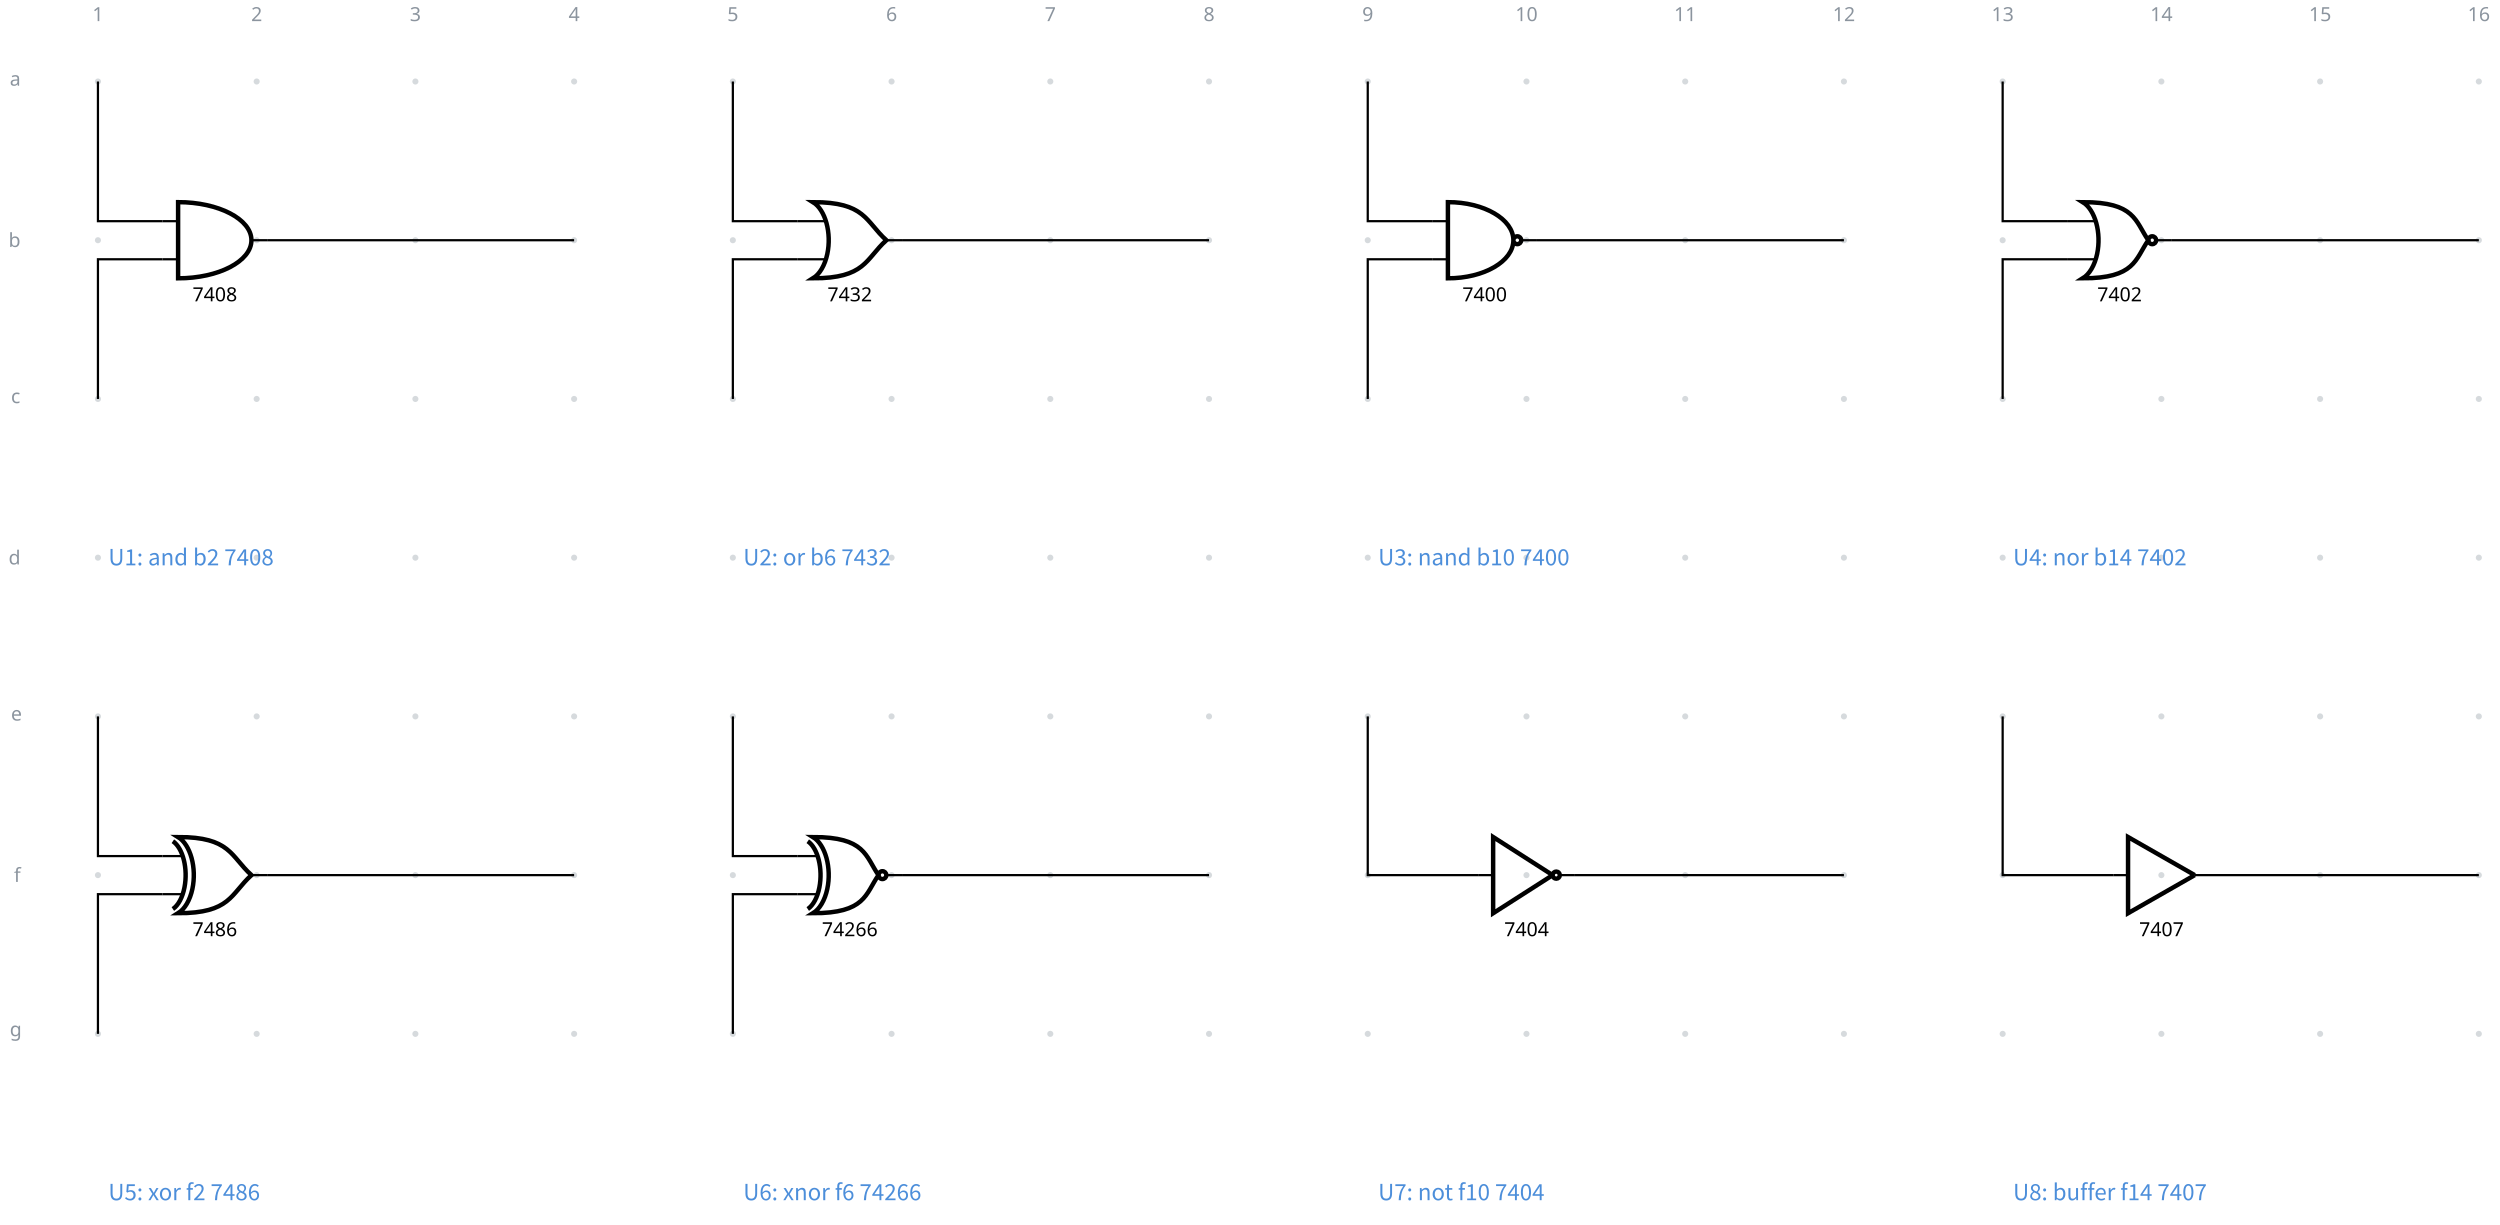
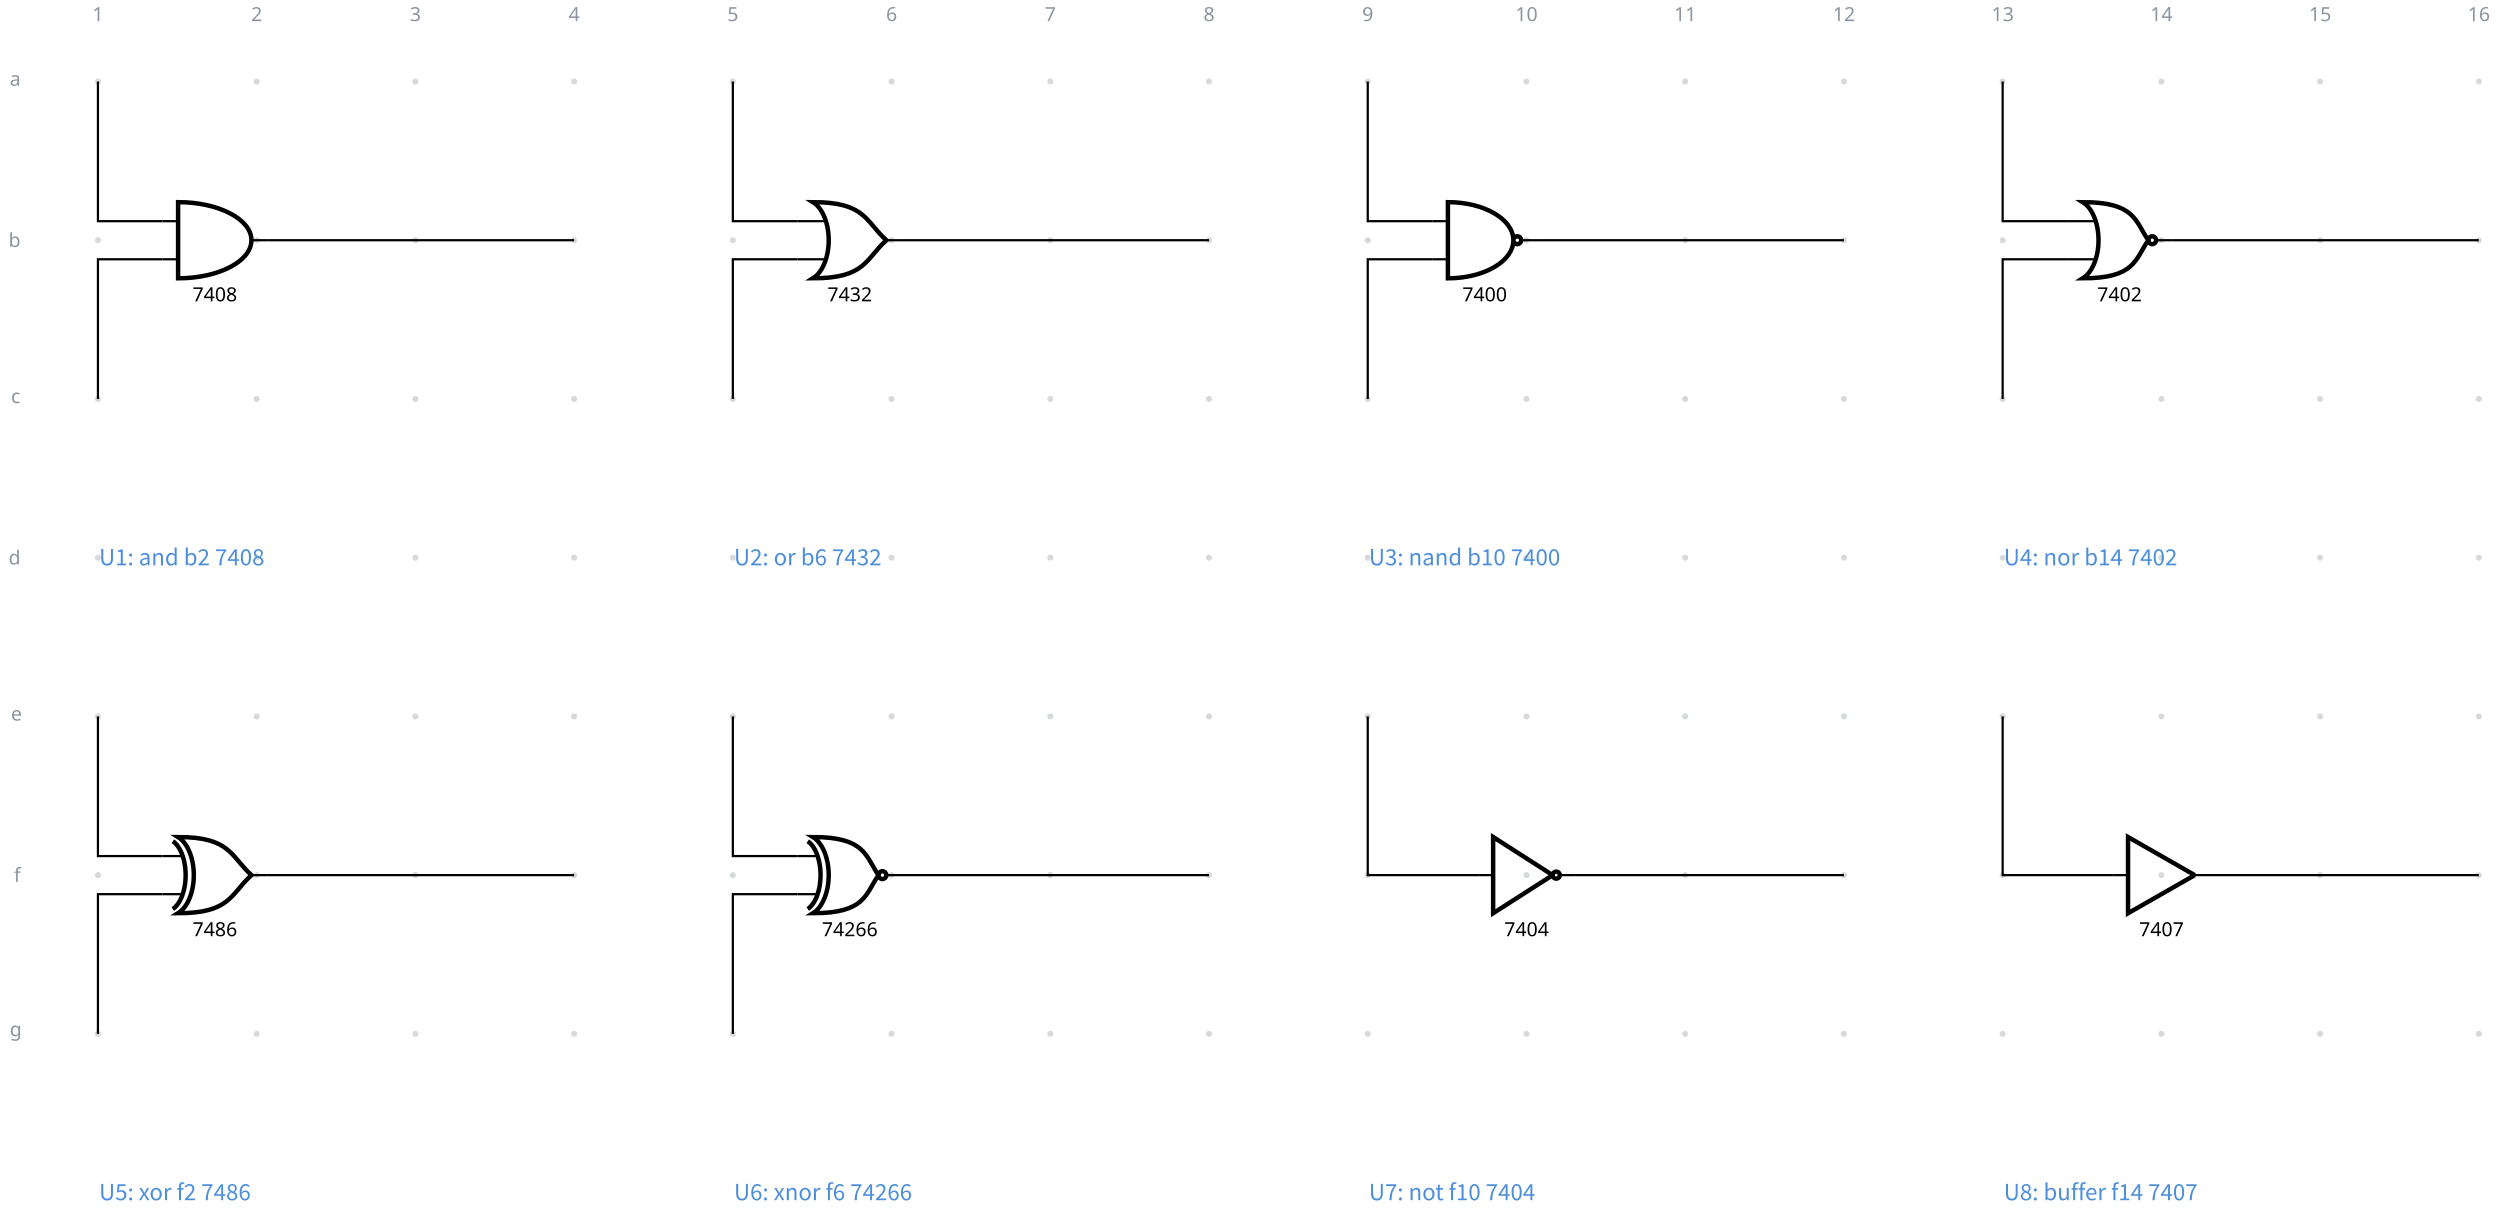
<svg xmlns="http://www.w3.org/2000/svg" fill="currentColor" width="1195.046" height="585.421" viewBox="-72 -72 896.284 439.066">
  <g stroke="currentColor" stroke-miterlimit="10" stroke-width=".8">
    <path fill="#8b949e" fill-opacity=".35" stroke="none" stroke-opacity=".35" d="M-35.787-42.781a1.1 1.1 0 1 0-2.2 0 1.1 1.1 0 0 0 2.2 0M-35.787 14.124a1.1 1.1 0 1 0-2.2 0 1.1 1.1 0 0 0 2.2 0M-35.787 71.03a1.1 1.1 0 1 0-2.2 0 1.1 1.1 0 0 0 2.2 0M-35.787 127.935a1.1 1.1 0 1 0-2.2 0 1.1 1.1 0 0 0 2.2 0M-35.787 184.84a1.1 1.1 0 1 0-2.2 0 1.1 1.1 0 0 0 2.2 0M-35.787 241.746a1.1 1.1 0 1 0-2.2 0 1.1 1.1 0 0 0 2.2 0M-35.787 298.652a1.1 1.1 0 1 0-2.2 0 1.1 1.1 0 0 0 2.2 0M21.118-42.781a1.1 1.1 0 1 0-2.2 0 1.1 1.1 0 0 0 2.2 0M21.118 14.124a1.1 1.1 0 1 0-2.2 0 1.1 1.1 0 0 0 2.2 0M21.118 71.03a1.1 1.1 0 1 0-2.2 0 1.1 1.1 0 0 0 2.2 0M21.118 127.935a1.1 1.1 0 1 0-2.2 0 1.1 1.1 0 0 0 2.2 0M21.118 184.84a1.1 1.1 0 1 0-2.2 0 1.1 1.1 0 0 0 2.2 0M21.118 241.746a1.1 1.1 0 1 0-2.2 0 1.1 1.1 0 0 0 2.2 0M21.118 298.652a1.1 1.1 0 1 0-2.2 0 1.1 1.1 0 0 0 2.2 0M78.024-42.781a1.1 1.1 0 1 0-2.2 0 1.1 1.1 0 0 0 2.2 0M78.024 14.124a1.1 1.1 0 1 0-2.2 0 1.1 1.1 0 0 0 2.2 0M78.024 71.03a1.1 1.1 0 1 0-2.2 0 1.1 1.1 0 0 0 2.2 0M78.024 127.935a1.1 1.1 0 1 0-2.2 0 1.1 1.1 0 0 0 2.2 0M78.024 184.84a1.1 1.1 0 1 0-2.2 0 1.1 1.1 0 0 0 2.2 0M78.024 241.746a1.1 1.1 0 1 0-2.2 0 1.1 1.1 0 0 0 2.2 0M78.024 298.652a1.1 1.1 0 1 0-2.2 0 1.1 1.1 0 0 0 2.2 0M134.93-42.781a1.1 1.1 0 1 0-2.2 0 1.1 1.1 0 0 0 2.2 0M134.93 14.124a1.1 1.1 0 1 0-2.2 0 1.1 1.1 0 0 0 2.2 0M134.93 71.03a1.1 1.1 0 1 0-2.2 0 1.1 1.1 0 0 0 2.2 0M134.93 127.935a1.1 1.1 0 1 0-2.2 0 1.1 1.1 0 0 0 2.2 0M134.93 184.84a1.1 1.1 0 1 0-2.2 0 1.1 1.1 0 0 0 2.2 0M134.93 241.746a1.1 1.1 0 1 0-2.2 0 1.1 1.1 0 0 0 2.2 0M134.93 298.652a1.1 1.1 0 1 0-2.2 0 1.1 1.1 0 0 0 2.2 0M191.835-42.781a1.1 1.1 0 1 0-2.2 0 1.1 1.1 0 0 0 2.2 0M191.835 14.124a1.1 1.1 0 1 0-2.2 0 1.1 1.1 0 0 0 2.2 0M191.835 71.03a1.1 1.1 0 1 0-2.2 0 1.1 1.1 0 0 0 2.2 0M191.835 127.935a1.1 1.1 0 1 0-2.2 0 1.1 1.1 0 0 0 2.2 0M191.835 184.84a1.1 1.1 0 1 0-2.2 0 1.1 1.1 0 0 0 2.2 0M191.835 241.746a1.1 1.1 0 1 0-2.2 0 1.1 1.1 0 0 0 2.2 0M191.835 298.652a1.1 1.1 0 1 0-2.2 0 1.1 1.1 0 0 0 2.2 0M248.74-42.781a1.1 1.1 0 1 0-2.2 0 1.1 1.1 0 0 0 2.2 0M248.74 14.124a1.1 1.1 0 1 0-2.2 0 1.1 1.1 0 0 0 2.2 0M248.74 71.03a1.1 1.1 0 1 0-2.2 0 1.1 1.1 0 0 0 2.2 0M248.74 127.935a1.1 1.1 0 1 0-2.2 0 1.1 1.1 0 0 0 2.2 0M248.74 184.84a1.1 1.1 0 1 0-2.2 0 1.1 1.1 0 0 0 2.2 0M248.74 241.746a1.1 1.1 0 1 0-2.2 0 1.1 1.1 0 0 0 2.2 0M248.74 298.652a1.1 1.1 0 1 0-2.2 0 1.1 1.1 0 0 0 2.2 0M305.646-42.781a1.1 1.1 0 1 0-2.2 0 1.1 1.1 0 0 0 2.2 0M305.646 14.124a1.1 1.1 0 1 0-2.2 0 1.1 1.1 0 0 0 2.2 0M305.646 71.03a1.1 1.1 0 1 0-2.2 0 1.1 1.1 0 0 0 2.2 0M305.646 127.935a1.1 1.1 0 1 0-2.2 0 1.1 1.1 0 0 0 2.2 0M305.646 184.84a1.1 1.1 0 1 0-2.2 0 1.1 1.1 0 0 0 2.2 0M305.646 241.746a1.1 1.1 0 1 0-2.2 0 1.1 1.1 0 0 0 2.2 0M305.646 298.652a1.1 1.1 0 1 0-2.2 0 1.1 1.1 0 0 0 2.2 0M362.551-42.781a1.1 1.1 0 1 0-2.2 0 1.1 1.1 0 0 0 2.2 0M362.551 14.124a1.1 1.1 0 1 0-2.2 0 1.1 1.1 0 0 0 2.2 0M362.551 71.03a1.1 1.1 0 1 0-2.2 0 1.1 1.1 0 0 0 2.2 0M362.551 127.935a1.1 1.1 0 1 0-2.2 0 1.1 1.1 0 0 0 2.2 0M362.551 184.84a1.1 1.1 0 1 0-2.2 0 1.1 1.1 0 0 0 2.2 0M362.551 241.746a1.1 1.1 0 1 0-2.2 0 1.1 1.1 0 0 0 2.2 0M362.551 298.652a1.1 1.1 0 1 0-2.2 0 1.1 1.1 0 0 0 2.2 0M419.457-42.781a1.1 1.1 0 1 0-2.2 0 1.1 1.1 0 0 0 2.2 0M419.457 14.124a1.1 1.1 0 1 0-2.2 0 1.1 1.1 0 0 0 2.2 0M419.457 71.03a1.1 1.1 0 1 0-2.2 0 1.1 1.1 0 0 0 2.2 0M419.457 127.935a1.1 1.1 0 1 0-2.2 0 1.1 1.1 0 0 0 2.2 0M419.457 184.84a1.1 1.1 0 1 0-2.2 0 1.1 1.1 0 0 0 2.2 0M419.457 241.746a1.1 1.1 0 1 0-2.2 0 1.1 1.1 0 0 0 2.2 0M419.457 298.652a1.1 1.1 0 1 0-2.2 0 1.1 1.1 0 0 0 2.2 0M476.362-42.781a1.1 1.1 0 1 0-2.2 0 1.1 1.1 0 0 0 2.2 0M476.362 14.124a1.1 1.1 0 1 0-2.2 0 1.1 1.1 0 0 0 2.2 0M476.362 71.03a1.1 1.1 0 1 0-2.2 0 1.1 1.1 0 0 0 2.2 0M476.362 127.935a1.1 1.1 0 1 0-2.2 0 1.1 1.1 0 0 0 2.2 0M476.362 184.84a1.1 1.1 0 1 0-2.2 0 1.1 1.1 0 0 0 2.2 0M476.362 241.746a1.1 1.1 0 1 0-2.2 0 1.1 1.1 0 0 0 2.2 0M476.362 298.652a1.1 1.1 0 1 0-2.2 0 1.1 1.1 0 0 0 2.2 0M533.268-42.781a1.1 1.1 0 1 0-2.2 0 1.1 1.1 0 0 0 2.2 0M533.268 14.124a1.1 1.1 0 1 0-2.2 0 1.1 1.1 0 0 0 2.2 0M533.268 71.03a1.1 1.1 0 1 0-2.2 0 1.1 1.1 0 0 0 2.2 0M533.268 127.935a1.1 1.1 0 1 0-2.2 0 1.1 1.1 0 0 0 2.2 0M533.268 184.84a1.1 1.1 0 1 0-2.2 0 1.1 1.1 0 0 0 2.2 0M533.268 241.746a1.1 1.1 0 1 0-2.2 0 1.1 1.1 0 0 0 2.2 0M533.268 298.652a1.1 1.1 0 1 0-2.2 0 1.1 1.1 0 0 0 2.2 0M590.173-42.781a1.1 1.1 0 1 0-2.2 0 1.1 1.1 0 0 0 2.2 0M590.173 14.124a1.1 1.1 0 1 0-2.2 0 1.1 1.1 0 0 0 2.2 0M590.173 71.03a1.1 1.1 0 1 0-2.2 0 1.1 1.1 0 0 0 2.2 0M590.173 127.935a1.1 1.1 0 1 0-2.2 0 1.1 1.1 0 0 0 2.2 0M590.173 184.84a1.1 1.1 0 1 0-2.2 0 1.1 1.1 0 0 0 2.2 0M590.173 241.746a1.1 1.1 0 1 0-2.2 0 1.1 1.1 0 0 0 2.2 0M590.173 298.652a1.1 1.1 0 1 0-2.2 0 1.1 1.1 0 0 0 2.2 0M647.079-42.781a1.1 1.1 0 1 0-2.2 0 1.1 1.1 0 0 0 2.2 0M647.079 14.124a1.1 1.1 0 1 0-2.2 0 1.1 1.1 0 0 0 2.2 0M647.079 71.03a1.1 1.1 0 1 0-2.2 0 1.1 1.1 0 0 0 2.2 0M647.079 127.935a1.1 1.1 0 1 0-2.2 0 1.1 1.1 0 0 0 2.2 0M647.079 184.84a1.1 1.1 0 1 0-2.2 0 1.1 1.1 0 0 0 2.2 0M647.079 241.746a1.1 1.1 0 1 0-2.2 0 1.1 1.1 0 0 0 2.2 0M647.079 298.652a1.1 1.1 0 1 0-2.2 0 1.1 1.1 0 0 0 2.2 0M703.984-42.781a1.1 1.1 0 1 0-2.2 0 1.1 1.1 0 0 0 2.2 0M703.984 14.124a1.1 1.1 0 1 0-2.2 0 1.1 1.1 0 0 0 2.2 0M703.984 71.03a1.1 1.1 0 1 0-2.2 0 1.1 1.1 0 0 0 2.2 0M703.984 127.935a1.1 1.1 0 1 0-2.2 0 1.1 1.1 0 0 0 2.2 0M703.984 184.84a1.1 1.1 0 1 0-2.2 0 1.1 1.1 0 0 0 2.2 0M703.984 241.746a1.1 1.1 0 1 0-2.2 0 1.1 1.1 0 0 0 2.2 0M703.984 298.652a1.1 1.1 0 1 0-2.2 0 1.1 1.1 0 0 0 2.2 0M760.89-42.781a1.1 1.1 0 1 0-2.2 0 1.1 1.1 0 0 0 2.2 0M760.89 14.124a1.1 1.1 0 1 0-2.2 0 1.1 1.1 0 0 0 2.2 0M760.89 71.03a1.1 1.1 0 1 0-2.2 0 1.1 1.1 0 0 0 2.2 0M760.89 127.935a1.1 1.1 0 1 0-2.2 0 1.1 1.1 0 0 0 2.2 0M760.89 184.84a1.1 1.1 0 1 0-2.2 0 1.1 1.1 0 0 0 2.2 0M760.89 241.746a1.1 1.1 0 1 0-2.2 0 1.1 1.1 0 0 0 2.2 0M760.89 298.652a1.1 1.1 0 1 0-2.2 0 1.1 1.1 0 0 0 2.2 0M817.795-42.781a1.1 1.1 0 1 0-2.2 0 1.1 1.1 0 0 0 2.2 0M817.795 14.124a1.1 1.1 0 1 0-2.2 0 1.1 1.1 0 0 0 2.2 0M817.795 71.03a1.1 1.1 0 1 0-2.2 0 1.1 1.1 0 0 0 2.2 0M817.795 127.935a1.1 1.1 0 1 0-2.2 0 1.1 1.1 0 0 0 2.2 0M817.795 184.84a1.1 1.1 0 1 0-2.2 0 1.1 1.1 0 0 0 2.2 0M817.795 241.746a1.1 1.1 0 1 0-2.2 0 1.1 1.1 0 0 0 2.2 0M817.795 298.652a1.1 1.1 0 1 0-2.2 0 1.1 1.1 0 0 0 2.2 0m-1.1 0" />
    <g fill="#8b949e" stroke="#8b949e">
      <text x="-36.887" y="-42.781" fill="#8b949e" stroke="none" font-family="cmr7" font-size="7" transform="translate(-1.993 -21.645)">1</text>
    </g>
    <g fill="#8b949e" stroke="#8b949e">
      <text x="-36.887" y="-42.781" fill="#8b949e" stroke="none" font-family="cmr7" font-size="7" transform="translate(54.912 -21.645)">2</text>
    </g>
    <g fill="#8b949e" stroke="#8b949e">
      <text x="-36.887" y="-42.781" fill="#8b949e" stroke="none" font-family="cmr7" font-size="7" transform="translate(111.818 -21.645)">3</text>
    </g>
    <g fill="#8b949e" stroke="#8b949e">
      <text x="-36.887" y="-42.781" fill="#8b949e" stroke="none" font-family="cmr7" font-size="7" transform="translate(168.723 -21.645)">4</text>
    </g>
    <g fill="#8b949e" stroke="#8b949e">
      <text x="-36.887" y="-42.781" fill="#8b949e" stroke="none" font-family="cmr7" font-size="7" transform="translate(225.629 -21.645)">5</text>
    </g>
    <g fill="#8b949e" stroke="#8b949e">
      <text x="-36.887" y="-42.781" fill="#8b949e" stroke="none" font-family="cmr7" font-size="7" transform="translate(282.534 -21.645)">6</text>
    </g>
    <g fill="#8b949e" stroke="#8b949e">
      <text x="-36.887" y="-42.781" fill="#8b949e" stroke="none" font-family="cmr7" font-size="7" transform="translate(339.44 -21.645)">7</text>
    </g>
    <g fill="#8b949e" stroke="#8b949e">
      <text x="-36.887" y="-42.781" fill="#8b949e" stroke="none" font-family="cmr7" font-size="7" transform="translate(396.345 -21.645)">8</text>
    </g>
    <g fill="#8b949e" stroke="#8b949e">
      <text x="-36.887" y="-42.781" fill="#8b949e" stroke="none" font-family="cmr7" font-size="7" transform="translate(453.25 -21.645)">9</text>
    </g>
    <g fill="#8b949e" stroke="#8b949e">
      <text x="-36.887" y="-42.781" fill="#8b949e" stroke="none" font-family="cmr7" font-size="7" transform="translate(508.163 -21.645)">10</text>
    </g>
    <g fill="#8b949e" stroke="#8b949e">
      <text x="-36.887" y="-42.781" fill="#8b949e" stroke="none" font-family="cmr7" font-size="7" transform="translate(565.069 -21.645)">11</text>
    </g>
    <g fill="#8b949e" stroke="#8b949e">
      <text x="-36.887" y="-42.781" fill="#8b949e" stroke="none" font-family="cmr7" font-size="7" transform="translate(621.974 -21.645)">12</text>
    </g>
    <g fill="#8b949e" stroke="#8b949e">
      <text x="-36.887" y="-42.781" fill="#8b949e" stroke="none" font-family="cmr7" font-size="7" transform="translate(678.88 -21.645)">13</text>
    </g>
    <g fill="#8b949e" stroke="#8b949e">
      <text x="-36.887" y="-42.781" fill="#8b949e" stroke="none" font-family="cmr7" font-size="7" transform="translate(735.785 -21.645)">14</text>
    </g>
    <g fill="#8b949e" stroke="#8b949e">
      <text x="-36.887" y="-42.781" fill="#8b949e" stroke="none" font-family="cmr7" font-size="7" transform="translate(792.69 -21.645)">15</text>
    </g>
    <g fill="#8b949e" stroke="#8b949e">
      <text x="-36.887" y="-42.781" fill="#8b949e" stroke="none" font-family="cmr7" font-size="7" transform="translate(849.596 -21.645)">16</text>
    </g>
    <g fill="#8b949e" stroke="#8b949e">
      <text x="-36.887" y="-42.781" fill="#8b949e" stroke="none" font-family="cmr7" font-size="7" transform="translate(-31.62 1.507)">a</text>
    </g>
    <g fill="#8b949e" stroke="#8b949e">
      <text x="-36.887" y="-42.781" fill="#8b949e" stroke="none" font-family="cmr7" font-size="7" transform="translate(-32.05 59.336)">b</text>
    </g>
    <g fill="#8b949e" stroke="#8b949e">
      <text x="-36.887" y="-42.781" fill="#8b949e" stroke="none" font-family="cmr7" font-size="7" transform="translate(-31.189 115.318)">c</text>
    </g>
    <g fill="#8b949e" stroke="#8b949e">
      <text x="-36.887" y="-42.781" fill="#8b949e" stroke="none" font-family="cmr7" font-size="7" transform="translate(-32.05 173.147)">d</text>
    </g>
    <g fill="#8b949e" stroke="#8b949e">
      <text x="-36.887" y="-42.781" fill="#8b949e" stroke="none" font-family="cmr7" font-size="7" transform="translate(-31.189 229.129)">e</text>
    </g>
    <g fill="#8b949e" stroke="#8b949e">
      <text x="-36.887" y="-42.781" fill="#8b949e" stroke="none" font-family="cmr7" font-size="7" transform="translate(-30.112 286.958)">f</text>
    </g>
    <g fill="#8b949e" stroke="#8b949e">
      <text x="-36.887" y="-42.781" fill="#8b949e" stroke="none" font-family="cmr7" font-size="7" transform="translate(-31.62 342.26)">g</text>
    </g>
    <path fill="none" d="M-13.784 7.296h5.634m-5.634 13.657h5.634m31.924-6.829H18.14" />
    <g stroke-width="1.6">
      <path fill="none" d="M-8.15.467v27.315c14.52 0 26.29-6.115 26.29-13.658S6.37.467-8.15.467Z" />
    </g>
    <text x="-36.887" y="-42.781" stroke="none" font-family="cmr7" font-size="7" transform="translate(33.91 78.807)">7408</text>
    <path fill="none" d="M213.838 7.296h10.264m-10.264 13.657h10.264m27.294-6.829h-5.634" />
    <g stroke-width="1.6">
      <path fill="none" d="M219.472.467c4.444 2.745 6.735 11.085 5.118 18.627-.866 4.036-2.74 7.217-5.118 8.686 18.779.002 18.779-6.827 26.29-13.656-7.511-6.828-7.511-13.657-26.29-13.657Z" />
    </g>
    <text x="-36.887" y="-42.781" stroke="none" font-family="cmr7" font-size="7" transform="translate(261.532 78.807)">7432</text>
    <path fill="none" d="M441.46 7.296h5.634m-5.634 13.657h5.634m31.924-6.829h-5.634" />
    <g stroke-width="1.6">
      <path fill="none" d="M447.094.467v27.315c12.964 0 23.473-6.115 23.473-13.658S460.058.467 447.094.467Zm26.29 13.657a1.408 1.408 0 1 0-2.817 0 1.408 1.408 0 0 0 2.817 0Zm-1.408 0" />
    </g>
    <text x="-36.887" y="-42.781" stroke="none" font-family="cmr7" font-size="7" transform="translate(489.154 78.807)">7400</text>
    <path fill="none" d="M669.082 7.296h10.264m-10.264 13.657h10.264m27.294-6.829h-5.634" />
    <g stroke-width="1.6">
      <path fill="none" d="M674.716.467c4.444 2.745 6.735 11.085 5.118 18.627-.866 4.036-2.74 7.217-5.118 8.686 18.779.002 18.779-6.827 23.473-13.656C693.495 7.296 693.495.467 674.716.467Zm26.29 13.657a1.408 1.408 0 1 0-2.817 0 1.408 1.408 0 0 0 2.817 0Zm-1.408 0" />
    </g>
    <text x="-36.887" y="-42.781" stroke="none" font-family="cmr7" font-size="7" transform="translate(716.776 78.807)">7402</text>
    <path fill="none" d="M-13.784 234.917h6.74m-6.74 13.658h6.74m30.818-6.829H18.14" />
    <g stroke-width="1.6">
      <path fill="none" d="M-8.15 228.089c4.444 2.745 6.735 11.085 5.118 18.627-.866 4.036-2.74 7.217-5.118 8.686 18.779.001 18.779-6.827 26.29-13.656-7.511-6.829-7.511-13.657-26.29-13.657Z" />
      <path fill="none" d="M-10.028 229.593c3.614 2.443 5.477 9.865 4.161 16.576-.703 3.592-2.227 6.423-4.161 7.73" />
    </g>
    <text x="-36.887" y="-42.781" stroke="none" font-family="cmr7" font-size="7" transform="translate(33.91 306.429)">7486</text>
    <path fill="none" d="M213.838 234.917h6.74m-6.74 13.658h6.74m30.818-6.829h-5.634" />
    <g stroke-width="1.6">
      <path fill="none" d="M219.472 228.089c4.444 2.745 6.735 11.085 5.118 18.627-.866 4.036-2.74 7.217-5.118 8.686 18.779.001 18.779-6.827 23.474-13.656-4.695-6.829-4.695-13.657-23.474-13.657Zm26.29 13.657a1.408 1.408 0 1 0-2.816 0 1.408 1.408 0 0 0 2.816 0Zm-1.408 0" />
      <path fill="none" d="M217.594 229.593c3.614 2.443 5.477 9.865 4.161 16.576-.703 3.592-2.227 6.423-4.161 7.73" />
    </g>
    <text x="-36.887" y="-42.781" stroke="none" font-family="cmr7" font-size="7" transform="translate(259.539 306.429)">74266</text>
    <g fill="none" stroke-width="1.6">
      <path d="m484.652 241.746-21.34-13.657v27.314l21.34-13.657M487.212 241.746a1.28 1.28 0 1 0-2.56 0 1.28 1.28 0 0 0 2.56 0Zm-1.28 0" />
    </g>
    <path fill="none" d="M458.19 241.746h5.122m29.022 0h-5.122" />
    <text x="-36.887" y="-42.781" stroke="none" font-family="cmr7" font-size="7" transform="translate(504.177 306.429)">7404</text>
    <path fill="none" stroke-width="1.6" d="m714.834 241.746-23.9-13.657v27.314l23.9-13.657" />
    <path fill="none" d="M685.813 241.746h5.121m29.022 0h-5.122" />
    <text x="-36.887" y="-42.781" stroke="none" font-family="cmr7" font-size="7" transform="translate(731.8 306.429)">7407</text>
    <path fill="none" d="M-36.887-42.781V7.296h23.103M-36.887 71.03V20.953h23.103M23.774 14.124h110.055M190.735-42.781V7.296h23.103M190.735 71.03V20.953h23.103M251.396 14.124h110.055M418.357-42.781V7.296h23.103M418.357 71.03V20.953h23.103M479.018 14.124h110.055M645.979-42.781V7.296h23.103M645.979 71.03V20.953h23.103M706.64 14.124h110.055M-36.887 184.84v50.077h23.103M-36.887 298.652v-50.077h23.103M23.774 241.746h110.055M190.735 184.84v50.077h23.103M190.735 298.652v-50.077h23.103M251.396 241.746h110.055M418.357 184.84v56.906h39.834M492.334 241.746h96.74M645.979 184.84v56.906h39.834M719.956 241.746h96.74" />
    <g>
-       <text x="-36.887" y="-42.781" fill="#4c8eda" stroke="none" font-family="'Noto Sans CJK JP','Noto Sans JP','Hiragino Sans','Yu Gothic',sans-serif" font-size="8" transform="translate(3.733 173.45)">U1: and b2 7408</text>
+       <text x="-36.887" y="-42.781" fill="#4c8eda" stroke="none" font-family="'Noto Sans CJK JP','Noto Sans JP','Hiragino Sans','Yu Gothic',sans-serif" font-size="8" transform="translate(.4 173.45)">U1: and b2 7408</text>
    </g>
    <g>
-       <text x="-36.887" y="-42.781" fill="#4c8eda" stroke="none" font-family="'Noto Sans CJK JP','Noto Sans JP','Hiragino Sans','Yu Gothic',sans-serif" font-size="8" transform="translate(231.355 173.45)">U2: or b6 7432</text>
+       <text x="-36.887" y="-42.781" fill="#4c8eda" stroke="none" font-family="'Noto Sans CJK JP','Noto Sans JP','Hiragino Sans','Yu Gothic',sans-serif" font-size="8" transform="translate(228.022 173.45)">U2: or b6 7432</text>
    </g>
    <g>
-       <text x="-36.887" y="-42.781" fill="#4c8eda" stroke="none" font-family="'Noto Sans CJK JP','Noto Sans JP','Hiragino Sans','Yu Gothic',sans-serif" font-size="8" transform="translate(458.977 173.45)">U3: nand b10 7400</text>
+       <text x="-36.887" y="-42.781" fill="#4c8eda" stroke="none" font-family="'Noto Sans CJK JP','Noto Sans JP','Hiragino Sans','Yu Gothic',sans-serif" font-size="8" transform="translate(455.644 173.45)">U3: nand b10 7400</text>
    </g>
    <g>
-       <text x="-36.887" y="-42.781" fill="#4c8eda" stroke="none" font-family="'Noto Sans CJK JP','Noto Sans JP','Hiragino Sans','Yu Gothic',sans-serif" font-size="8" transform="translate(686.599 173.45)">U4: nor b14 7402</text>
+       <text x="-36.887" y="-42.781" fill="#4c8eda" stroke="none" font-family="'Noto Sans CJK JP','Noto Sans JP','Hiragino Sans','Yu Gothic',sans-serif" font-size="8" transform="translate(683.266 173.45)">U4: nor b14 7402</text>
    </g>
    <g>
-       <text x="-36.887" y="-42.781" fill="#4c8eda" stroke="none" font-family="'Noto Sans CJK JP','Noto Sans JP','Hiragino Sans','Yu Gothic',sans-serif" font-size="8" transform="translate(3.733 401.072)">U5: xor f2 7486</text>
+       <text x="-36.887" y="-42.781" fill="#4c8eda" stroke="none" font-family="'Noto Sans CJK JP','Noto Sans JP','Hiragino Sans','Yu Gothic',sans-serif" font-size="8" transform="translate(.4 401.072)">U5: xor f2 7486</text>
    </g>
    <g>
-       <text x="-36.887" y="-42.781" fill="#4c8eda" stroke="none" font-family="'Noto Sans CJK JP','Noto Sans JP','Hiragino Sans','Yu Gothic',sans-serif" font-size="8" transform="translate(231.355 401.072)">U6: xnor f6 74266</text>
+       <text x="-36.887" y="-42.781" fill="#4c8eda" stroke="none" font-family="'Noto Sans CJK JP','Noto Sans JP','Hiragino Sans','Yu Gothic',sans-serif" font-size="8" transform="translate(228.022 401.072)">U6: xnor f6 74266</text>
    </g>
    <g>
-       <text x="-36.887" y="-42.781" fill="#4c8eda" stroke="none" font-family="'Noto Sans CJK JP','Noto Sans JP','Hiragino Sans','Yu Gothic',sans-serif" font-size="8" transform="translate(458.977 401.072)">U7: not f10 7404</text>
+       <text x="-36.887" y="-42.781" fill="#4c8eda" stroke="none" font-family="'Noto Sans CJK JP','Noto Sans JP','Hiragino Sans','Yu Gothic',sans-serif" font-size="8" transform="translate(455.644 401.072)">U7: not f10 7404</text>
    </g>
    <g>
-       <text x="-36.887" y="-42.781" fill="#4c8eda" stroke="none" font-family="'Noto Sans CJK JP','Noto Sans JP','Hiragino Sans','Yu Gothic',sans-serif" font-size="8" transform="translate(686.599 401.072)">U8: buffer f14 7407</text>
+       <text x="-36.887" y="-42.781" fill="#4c8eda" stroke="none" font-family="'Noto Sans CJK JP','Noto Sans JP','Hiragino Sans','Yu Gothic',sans-serif" font-size="8" transform="translate(683.266 401.072)">U8: buffer f14 7407</text>
    </g>
  </g>
</svg>
